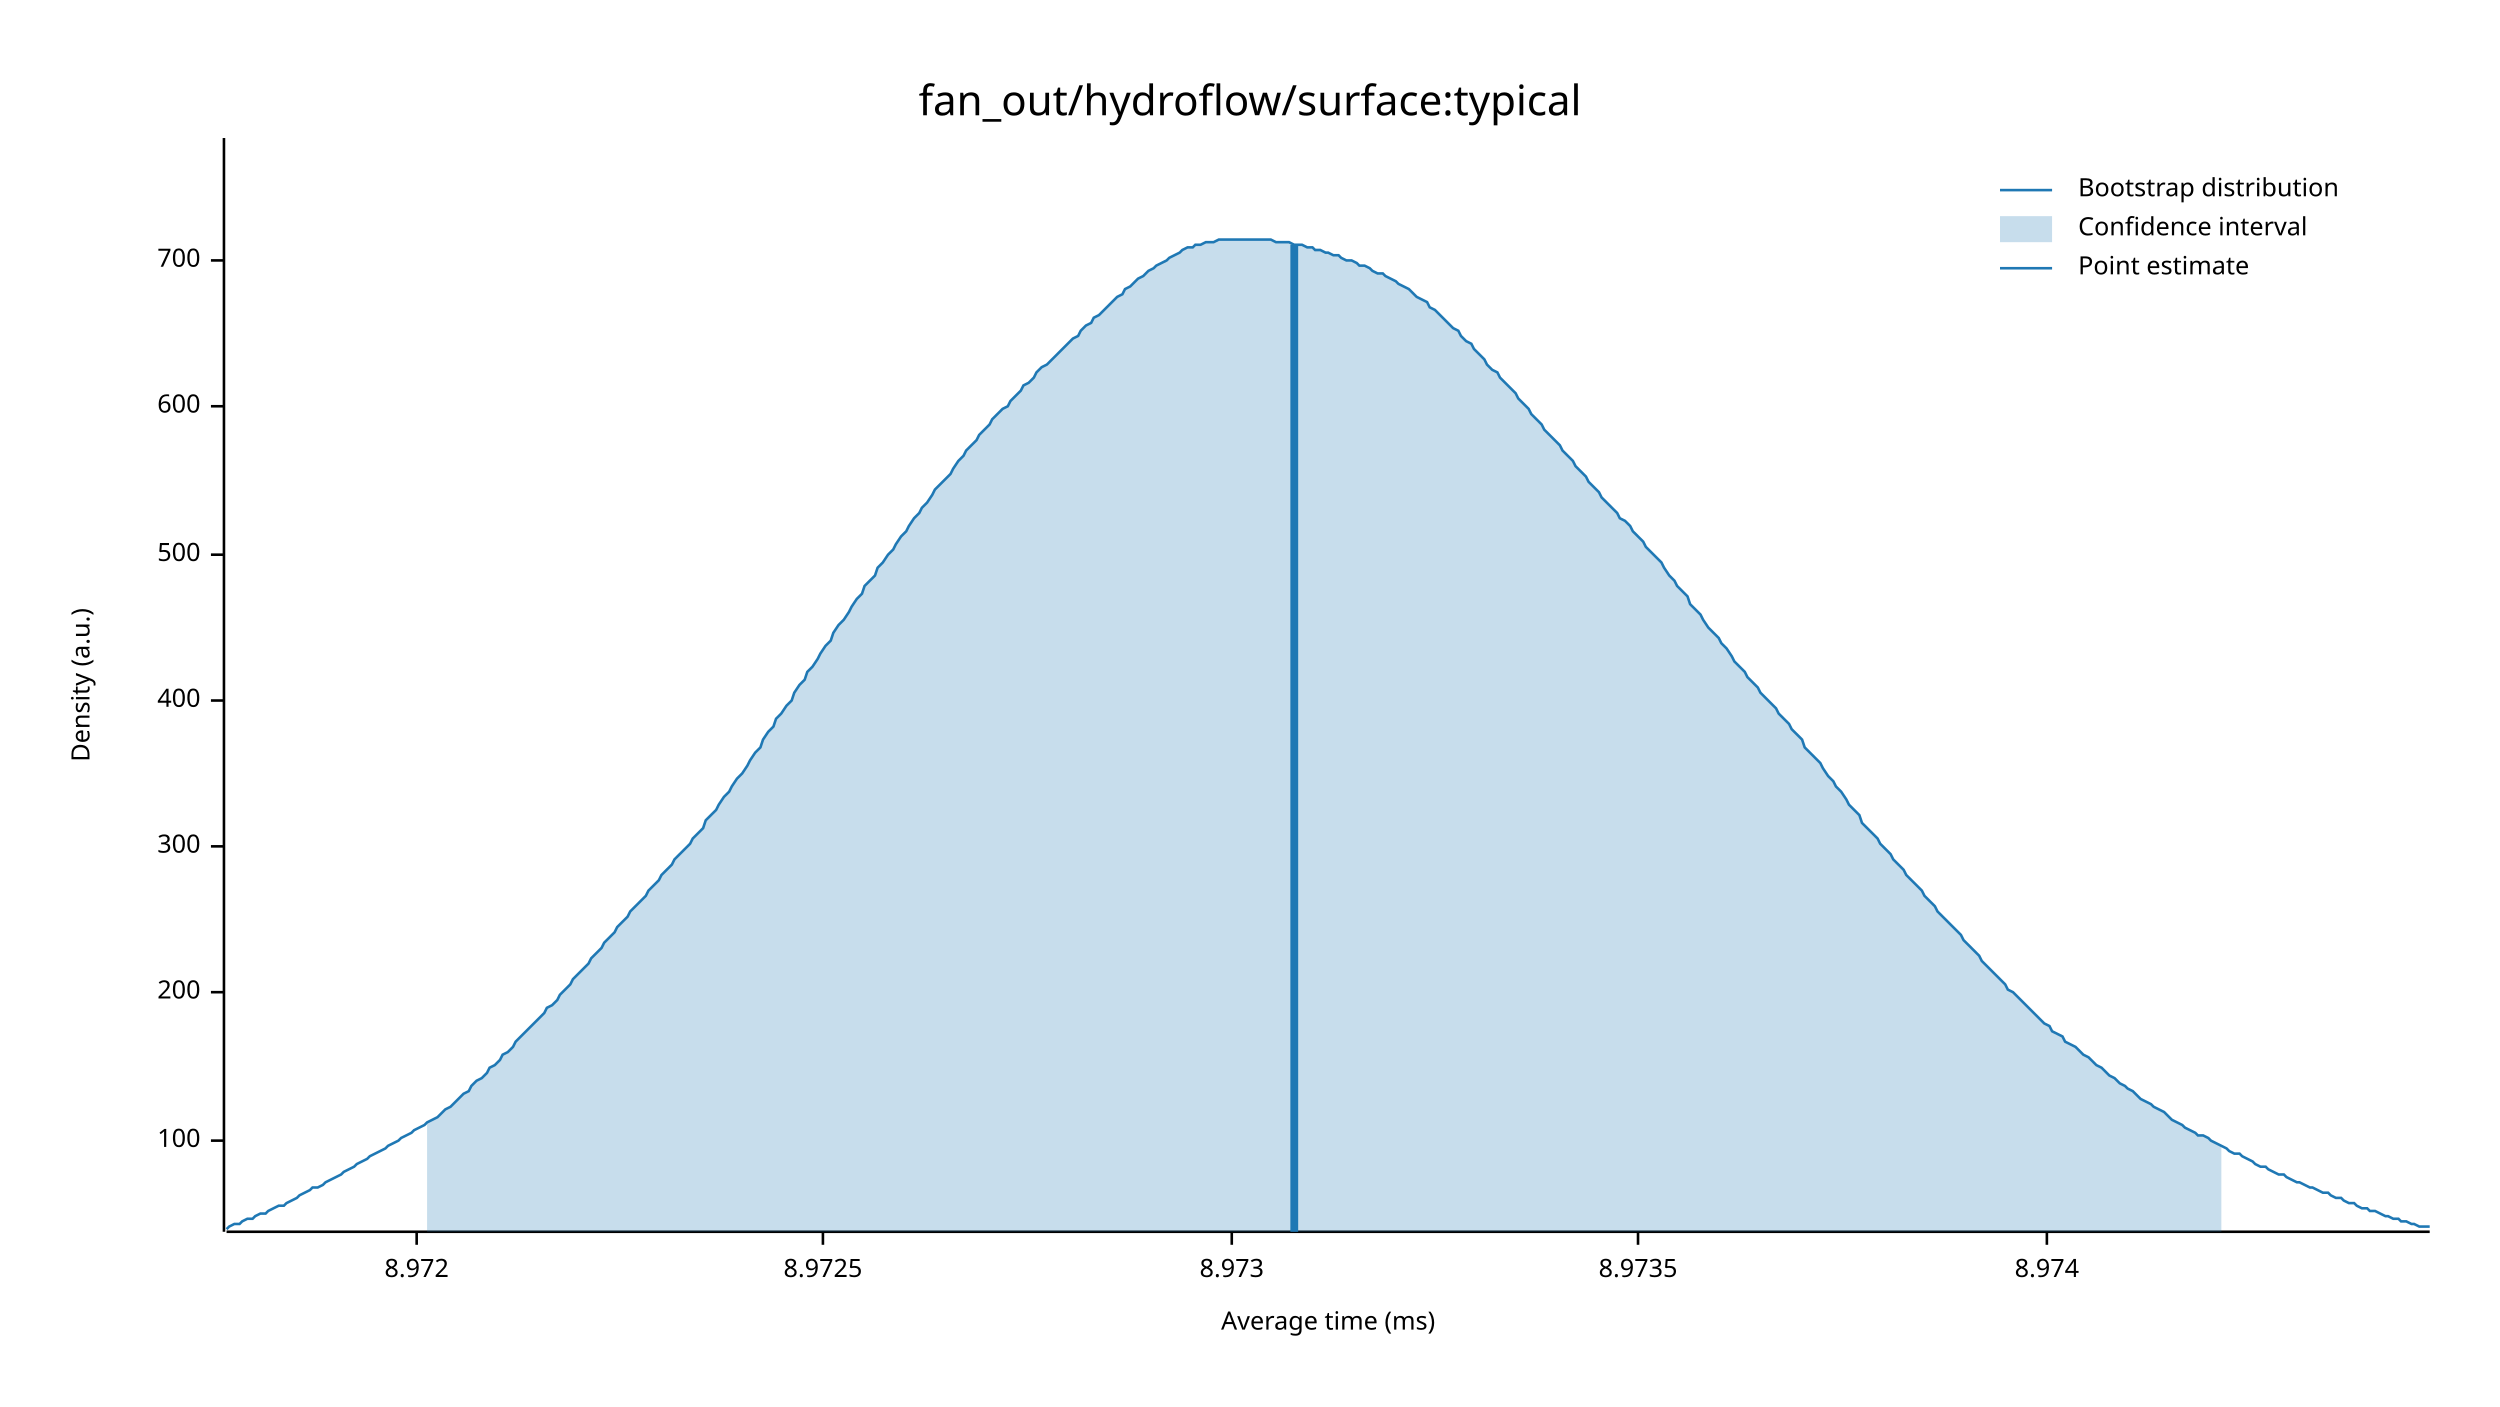
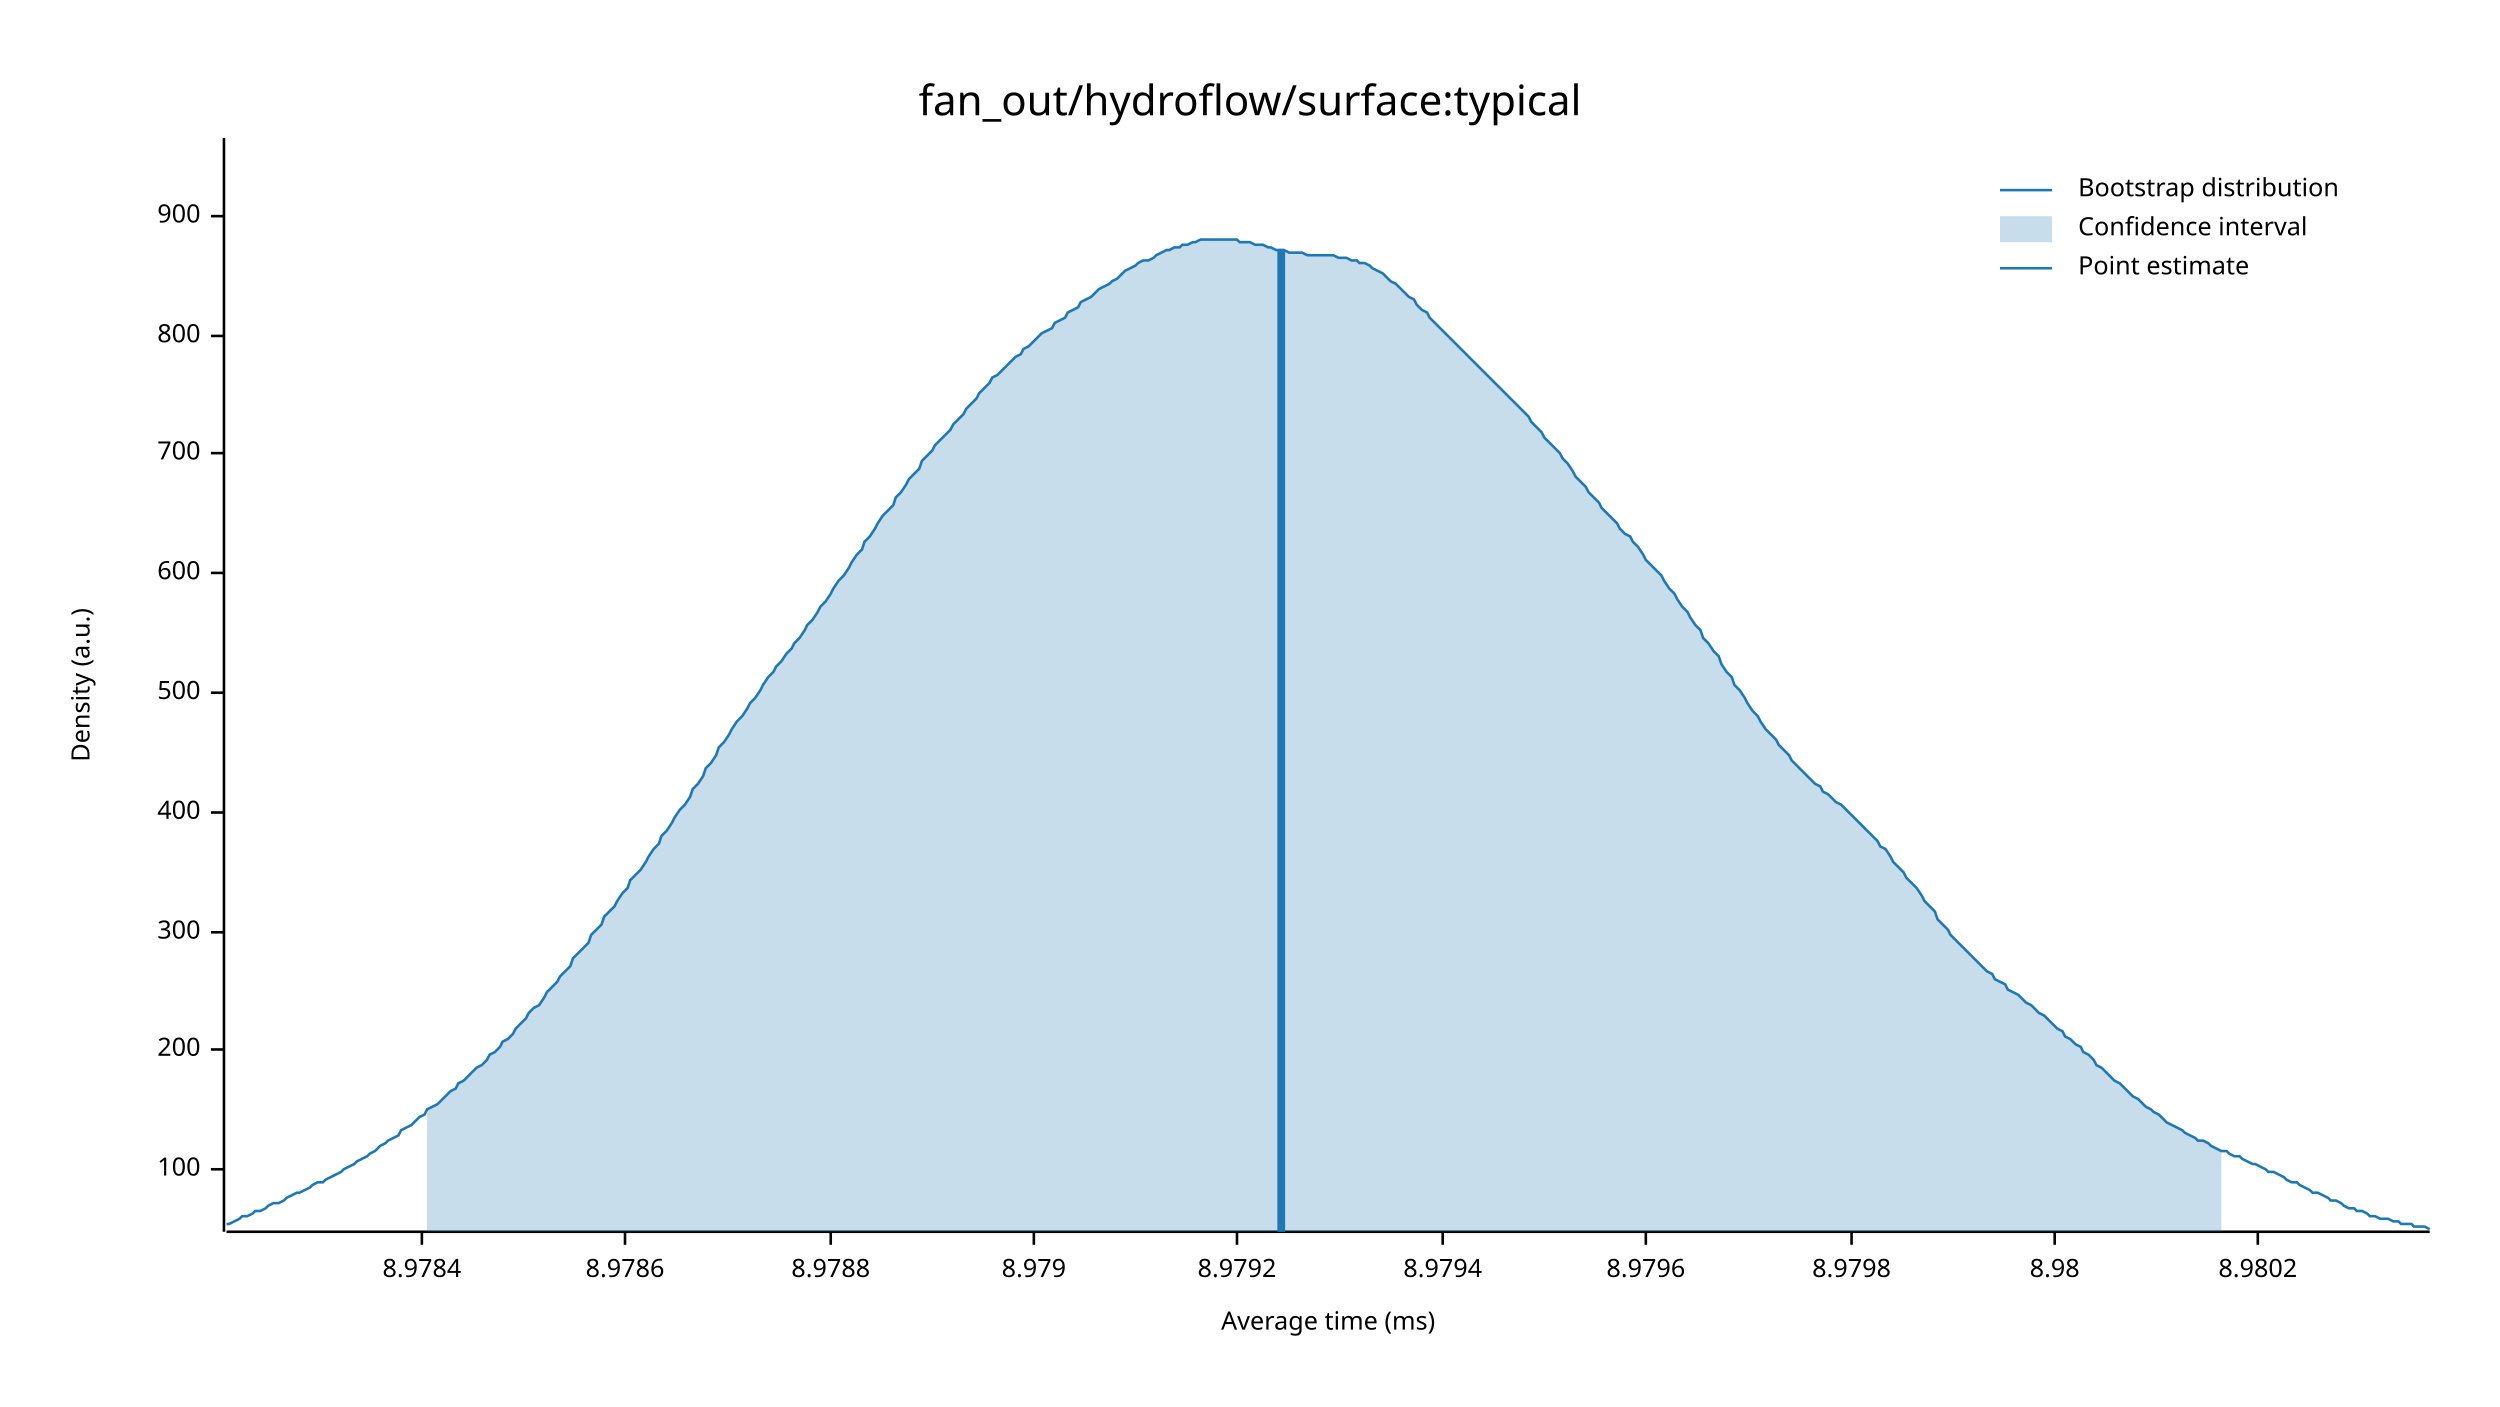
<svg xmlns="http://www.w3.org/2000/svg" width="960" height="540" viewBox="0 0 960 540">
  <text x="480" y="32" dy="0.76em" text-anchor="middle" font-family="sans-serif" font-size="16.129" opacity="1" fill="#000000">
fan_out/hydroflow/surface:typical
</text>
  <text x="27" y="263" dy="0.76em" text-anchor="middle" font-family="sans-serif" font-size="9.677" opacity="1" fill="#000000" transform="rotate(270, 27, 263)">
Density (a.u.)
</text>
  <text x="510" y="513" dy="-0.5ex" text-anchor="middle" font-family="sans-serif" font-size="9.677" opacity="1" fill="#000000">
Average time (ms)
</text>
  <polyline fill="none" opacity="1" stroke="#000000" stroke-width="1" points="86,53 86,473 " />
-   <text x="77" y="438" dy="0.5ex" text-anchor="end" font-family="sans-serif" font-size="9.677" opacity="1" fill="#000000">
+   <text x="77" y="449" dy="0.5ex" text-anchor="end" font-family="sans-serif" font-size="9.677" opacity="1" fill="#000000">
100
</text>
-   <polyline fill="none" opacity="1" stroke="#000000" stroke-width="1" points="81,438 86,438 " />
-   <text x="77" y="381" dy="0.5ex" text-anchor="end" font-family="sans-serif" font-size="9.677" opacity="1" fill="#000000">
+   <polyline fill="none" opacity="1" stroke="#000000" stroke-width="1" points="81,449 86,449 " />
+   <text x="77" y="403" dy="0.5ex" text-anchor="end" font-family="sans-serif" font-size="9.677" opacity="1" fill="#000000">
200
</text>
-   <polyline fill="none" opacity="1" stroke="#000000" stroke-width="1" points="81,381 86,381 " />
-   <text x="77" y="325" dy="0.5ex" text-anchor="end" font-family="sans-serif" font-size="9.677" opacity="1" fill="#000000">
+   <polyline fill="none" opacity="1" stroke="#000000" stroke-width="1" points="81,403 86,403 " />
+   <text x="77" y="358" dy="0.5ex" text-anchor="end" font-family="sans-serif" font-size="9.677" opacity="1" fill="#000000">
300
</text>
-   <polyline fill="none" opacity="1" stroke="#000000" stroke-width="1" points="81,325 86,325 " />
-   <text x="77" y="269" dy="0.5ex" text-anchor="end" font-family="sans-serif" font-size="9.677" opacity="1" fill="#000000">
+   <polyline fill="none" opacity="1" stroke="#000000" stroke-width="1" points="81,358 86,358 " />
+   <text x="77" y="312" dy="0.5ex" text-anchor="end" font-family="sans-serif" font-size="9.677" opacity="1" fill="#000000">
400
</text>
-   <polyline fill="none" opacity="1" stroke="#000000" stroke-width="1" points="81,269 86,269 " />
-   <text x="77" y="213" dy="0.5ex" text-anchor="end" font-family="sans-serif" font-size="9.677" opacity="1" fill="#000000">
+   <polyline fill="none" opacity="1" stroke="#000000" stroke-width="1" points="81,312 86,312 " />
+   <text x="77" y="266" dy="0.5ex" text-anchor="end" font-family="sans-serif" font-size="9.677" opacity="1" fill="#000000">
500
</text>
-   <polyline fill="none" opacity="1" stroke="#000000" stroke-width="1" points="81,213 86,213 " />
-   <text x="77" y="156" dy="0.5ex" text-anchor="end" font-family="sans-serif" font-size="9.677" opacity="1" fill="#000000">
+   <polyline fill="none" opacity="1" stroke="#000000" stroke-width="1" points="81,266 86,266 " />
+   <text x="77" y="220" dy="0.5ex" text-anchor="end" font-family="sans-serif" font-size="9.677" opacity="1" fill="#000000">
600
</text>
-   <polyline fill="none" opacity="1" stroke="#000000" stroke-width="1" points="81,156 86,156 " />
-   <text x="77" y="100" dy="0.5ex" text-anchor="end" font-family="sans-serif" font-size="9.677" opacity="1" fill="#000000">
+   <polyline fill="none" opacity="1" stroke="#000000" stroke-width="1" points="81,220 86,220 " />
+   <text x="77" y="174" dy="0.5ex" text-anchor="end" font-family="sans-serif" font-size="9.677" opacity="1" fill="#000000">
700
</text>
-   <polyline fill="none" opacity="1" stroke="#000000" stroke-width="1" points="81,100 86,100 " />
+   <polyline fill="none" opacity="1" stroke="#000000" stroke-width="1" points="81,174 86,174 " />
+   <text x="77" y="129" dy="0.5ex" text-anchor="end" font-family="sans-serif" font-size="9.677" opacity="1" fill="#000000">
+ 800
+ </text>
+   <polyline fill="none" opacity="1" stroke="#000000" stroke-width="1" points="81,129 86,129 " />
+   <text x="77" y="83" dy="0.5ex" text-anchor="end" font-family="sans-serif" font-size="9.677" opacity="1" fill="#000000">
+ 900
+ </text>
+   <polyline fill="none" opacity="1" stroke="#000000" stroke-width="1" points="81,83 86,83 " />
  <polyline fill="none" opacity="1" stroke="#000000" stroke-width="1" points="87,473 933,473 " />
-   <text x="160" y="483" dy="0.76em" text-anchor="middle" font-family="sans-serif" font-size="9.677" opacity="1" fill="#000000">
- 8.972
+   <text x="162" y="483" dy="0.76em" text-anchor="middle" font-family="sans-serif" font-size="9.677" opacity="1" fill="#000000">
+ 8.9784
</text>
-   <polyline fill="none" opacity="1" stroke="#000000" stroke-width="1" points="160,473 160,478 " />
-   <text x="316" y="483" dy="0.76em" text-anchor="middle" font-family="sans-serif" font-size="9.677" opacity="1" fill="#000000">
- 8.9725
+   <polyline fill="none" opacity="1" stroke="#000000" stroke-width="1" points="162,473 162,478 " />
+   <text x="240" y="483" dy="0.76em" text-anchor="middle" font-family="sans-serif" font-size="9.677" opacity="1" fill="#000000">
+ 8.9786
</text>
-   <polyline fill="none" opacity="1" stroke="#000000" stroke-width="1" points="316,473 316,478 " />
-   <text x="473" y="483" dy="0.76em" text-anchor="middle" font-family="sans-serif" font-size="9.677" opacity="1" fill="#000000">
- 8.973
+   <polyline fill="none" opacity="1" stroke="#000000" stroke-width="1" points="240,473 240,478 " />
+   <text x="319" y="483" dy="0.76em" text-anchor="middle" font-family="sans-serif" font-size="9.677" opacity="1" fill="#000000">
+ 8.9788
</text>
-   <polyline fill="none" opacity="1" stroke="#000000" stroke-width="1" points="473,473 473,478 " />
-   <text x="629" y="483" dy="0.76em" text-anchor="middle" font-family="sans-serif" font-size="9.677" opacity="1" fill="#000000">
- 8.9735
+   <polyline fill="none" opacity="1" stroke="#000000" stroke-width="1" points="319,473 319,478 " />
+   <text x="397" y="483" dy="0.76em" text-anchor="middle" font-family="sans-serif" font-size="9.677" opacity="1" fill="#000000">
+ 8.979
</text>
-   <polyline fill="none" opacity="1" stroke="#000000" stroke-width="1" points="629,473 629,478 " />
-   <text x="786" y="483" dy="0.76em" text-anchor="middle" font-family="sans-serif" font-size="9.677" opacity="1" fill="#000000">
- 8.974
+   <polyline fill="none" opacity="1" stroke="#000000" stroke-width="1" points="397,473 397,478 " />
+   <text x="475" y="483" dy="0.76em" text-anchor="middle" font-family="sans-serif" font-size="9.677" opacity="1" fill="#000000">
+ 8.9792
</text>
-   <polyline fill="none" opacity="1" stroke="#000000" stroke-width="1" points="786,473 786,478 " />
-   <polyline fill="none" opacity="1" stroke="#1F78B4" stroke-width="1" points="87,472 88,471 90,470 92,470 93,469 95,468 97,468 98,467 100,466 102,466 103,465 105,464 107,463 109,463 110,462 112,461 114,460 115,459 117,458 119,457 120,456 122,456 124,455 125,454 127,453 129,452 131,451 132,450 134,449 136,448 137,447 139,446 141,445 142,444 144,443 146,442 148,441 149,440 151,439 153,438 154,437 156,436 158,435 159,434 161,433 163,432 164,431 166,430 168,429 170,427 171,426 173,425 175,423 176,422 178,420 180,419 181,417 183,415 185,414 187,412 188,410 190,409 192,407 193,405 195,404 197,402 198,400 200,398 202,396 203,395 205,393 207,391 209,389 210,387 212,386 214,384 215,382 217,380 219,378 220,376 222,374 224,372 226,370 227,368 229,366 231,364 232,362 234,360 236,358 237,356 239,354 241,352 242,350 244,348 246,346 248,344 249,342 251,340 253,338 254,336 256,334 258,332 259,330 261,328 263,326 265,324 266,322 268,320 270,318 271,315 273,313 275,311 276,309 278,306 280,304 281,302 283,299 285,297 287,294 288,292 290,289 292,287 293,284 295,281 297,279 298,276 300,274 302,271 304,269 305,266 307,263 309,261 310,258 312,256 314,253 315,251 317,248 319,246 320,243 322,240 324,238 326,235 327,233 329,230 331,228 332,225 334,223 336,221 337,218 339,216 341,213 343,211 344,209 346,206 348,204 349,202 351,199 353,197 354,195 356,193 358,190 359,188 361,186 363,184 365,182 366,180 368,177 370,175 371,173 373,171 375,169 376,167 378,165 380,163 381,161 383,159 385,157 387,156 388,154 390,152 392,150 393,148 395,147 397,145 398,143 400,141 402,140 404,138 405,137 407,135 409,133 410,132 412,130 414,129 415,127 417,125 419,124 420,122 422,121 424,119 426,117 427,116 429,114 431,113 432,111 434,110 436,108 437,107 439,106 441,104 443,103 444,102 446,101 448,100 449,99 451,98 453,97 454,96 456,95 458,95 459,94 461,94 463,93 465,93 466,93 468,92 470,92 471,92 473,92 475,92 476,92 478,92 480,92 482,92 483,92 485,92 487,92 488,92 490,93 492,93 493,93 495,93 497,94 498,94 500,94 502,95 504,95 505,96 507,96 509,97 510,97 512,98 514,98 515,99 517,100 519,100 521,101 522,102 524,102 526,103 527,104 529,105 531,105 532,106 534,107 536,108 537,109 539,110 541,111 543,113 544,114 546,115 548,116 549,118 551,119 553,121 554,122 556,124 558,126 560,127 561,129 563,131 565,132 566,134 568,136 570,138 571,140 573,142 575,143 576,145 578,147 580,149 582,151 583,153 585,155 587,157 588,159 590,161 592,163 593,165 595,167 597,169 599,171 600,173 602,175 604,177 605,179 607,181 609,183 610,185 612,187 614,189 615,191 617,193 619,195 621,197 622,199 624,200 626,202 627,204 629,206 631,208 632,210 634,212 636,214 638,216 639,218 641,221 643,223 644,225 646,227 648,229 649,232 651,234 653,236 654,238 656,241 658,243 660,245 661,247 663,249 665,252 666,254 668,256 670,258 671,260 673,262 675,264 676,266 678,268 680,270 682,272 683,274 685,276 687,278 688,280 690,282 692,284 693,287 695,289 697,291 699,293 700,295 702,298 704,300 705,302 707,304 709,307 710,309 712,311 714,313 715,316 717,318 719,320 721,322 722,324 724,326 726,328 727,330 729,332 731,334 732,336 734,338 736,340 738,342 739,344 741,346 743,348 744,350 746,352 748,354 749,355 751,357 753,359 754,361 756,363 758,365 760,367 761,369 763,371 765,373 766,374 768,376 770,378 771,380 773,381 775,383 777,385 778,386 780,388 782,390 783,391 785,393 787,394 788,396 790,397 792,398 793,400 795,401 797,402 799,404 800,405 802,406 804,408 805,409 807,410 809,412 810,413 812,414 814,416 816,417 817,418 819,419 821,421 822,422 824,423 826,424 827,425 829,426 831,427 832,428 834,430 836,431 838,432 839,433 841,434 843,435 844,436 846,436 848,437 849,438 851,439 853,440 855,441 856,442 858,443 860,443 861,444 863,445 865,446 866,447 868,448 870,448 871,449 873,450 875,451 877,451 878,452 880,453 882,454 883,454 885,455 887,456 888,456 890,457 892,458 894,458 895,459 897,460 899,460 900,461 902,462 904,462 905,463 907,464 909,464 910,465 912,465 914,466 916,467 917,467 919,468 921,468 922,469 924,469 926,470 927,470 929,471 931,471 933,471 " />
-   <polygon opacity="0.25" fill="#1F78B4" points="164,431 166,430 168,429 170,427 171,426 173,425 175,423 176,422 178,420 180,419 181,417 183,415 185,414 187,412 188,410 190,409 192,407 193,405 195,404 197,402 198,400 200,398 202,396 203,395 205,393 207,391 209,389 210,387 212,386 214,384 215,382 217,380 219,378 220,376 222,374 224,372 226,370 227,368 229,366 231,364 232,362 234,360 236,358 237,356 239,354 241,352 242,350 244,348 246,346 248,344 249,342 251,340 253,338 254,336 256,334 258,332 259,330 261,328 263,326 265,324 266,322 268,320 270,318 271,315 273,313 275,311 276,309 278,306 280,304 281,302 283,299 285,297 287,294 288,292 290,289 292,287 293,284 295,281 297,279 298,276 300,274 302,271 304,269 305,266 307,263 309,261 310,258 312,256 314,253 315,251 317,248 319,246 320,243 322,240 324,238 326,235 327,233 329,230 331,228 332,225 334,223 336,221 337,218 339,216 341,213 343,211 344,209 346,206 348,204 349,202 351,199 353,197 354,195 356,193 358,190 359,188 361,186 363,184 365,182 366,180 368,177 370,175 371,173 373,171 375,169 376,167 378,165 380,163 381,161 383,159 385,157 387,156 388,154 390,152 392,150 393,148 395,147 397,145 398,143 400,141 402,140 404,138 405,137 407,135 409,133 410,132 412,130 414,129 415,127 417,125 419,124 420,122 422,121 424,119 426,117 427,116 429,114 431,113 432,111 434,110 436,108 437,107 439,106 441,104 443,103 444,102 446,101 448,100 449,99 451,98 453,97 454,96 456,95 458,95 459,94 461,94 463,93 465,93 466,93 468,92 470,92 471,92 473,92 475,92 476,92 478,92 480,92 482,92 483,92 485,92 487,92 488,92 490,93 492,93 493,93 495,93 497,94 498,94 500,94 502,95 504,95 505,96 507,96 509,97 510,97 512,98 514,98 515,99 517,100 519,100 521,101 522,102 524,102 526,103 527,104 529,105 531,105 532,106 534,107 536,108 537,109 539,110 541,111 543,113 544,114 546,115 548,116 549,118 551,119 553,121 554,122 556,124 558,126 560,127 561,129 563,131 565,132 566,134 568,136 570,138 571,140 573,142 575,143 576,145 578,147 580,149 582,151 583,153 585,155 587,157 588,159 590,161 592,163 593,165 595,167 597,169 599,171 600,173 602,175 604,177 605,179 607,181 609,183 610,185 612,187 614,189 615,191 617,193 619,195 621,197 622,199 624,200 626,202 627,204 629,206 631,208 632,210 634,212 636,214 638,216 639,218 641,221 643,223 644,225 646,227 648,229 649,232 651,234 653,236 654,238 656,241 658,243 660,245 661,247 663,249 665,252 666,254 668,256 670,258 671,260 673,262 675,264 676,266 678,268 680,270 682,272 683,274 685,276 687,278 688,280 690,282 692,284 693,287 695,289 697,291 699,293 700,295 702,298 704,300 705,302 707,304 709,307 710,309 712,311 714,313 715,316 717,318 719,320 721,322 722,324 724,326 726,328 727,330 729,332 731,334 732,336 734,338 736,340 738,342 739,344 741,346 743,348 744,350 746,352 748,354 749,355 751,357 753,359 754,361 756,363 758,365 760,367 761,369 763,371 765,373 766,374 768,376 770,378 771,380 773,381 775,383 777,385 778,386 780,388 782,390 783,391 785,393 787,394 788,396 790,397 792,398 793,400 795,401 797,402 799,404 800,405 802,406 804,408 805,409 807,410 809,412 810,413 812,414 814,416 816,417 817,418 819,419 821,421 822,422 824,423 826,424 827,425 829,426 831,427 832,428 834,430 836,431 838,432 839,433 841,434 843,435 844,436 846,436 848,437 849,438 851,439 853,440 853,473 164,473 " />
-   <polyline fill="none" opacity="1" stroke="#1F78B4" stroke-width="3" points="497,473 497,94 " />
+   <polyline fill="none" opacity="1" stroke="#000000" stroke-width="1" points="475,473 475,478 " />
+   <text x="554" y="483" dy="0.76em" text-anchor="middle" font-family="sans-serif" font-size="9.677" opacity="1" fill="#000000">
+ 8.9794
+ </text>
+   <polyline fill="none" opacity="1" stroke="#000000" stroke-width="1" points="554,473 554,478 " />
+   <text x="632" y="483" dy="0.76em" text-anchor="middle" font-family="sans-serif" font-size="9.677" opacity="1" fill="#000000">
+ 8.9796
+ </text>
+   <polyline fill="none" opacity="1" stroke="#000000" stroke-width="1" points="632,473 632,478 " />
+   <text x="711" y="483" dy="0.76em" text-anchor="middle" font-family="sans-serif" font-size="9.677" opacity="1" fill="#000000">
+ 8.9798
+ </text>
+   <polyline fill="none" opacity="1" stroke="#000000" stroke-width="1" points="711,473 711,478 " />
+   <text x="789" y="483" dy="0.76em" text-anchor="middle" font-family="sans-serif" font-size="9.677" opacity="1" fill="#000000">
+ 8.98
+ </text>
+   <polyline fill="none" opacity="1" stroke="#000000" stroke-width="1" points="789,473 789,478 " />
+   <text x="867" y="483" dy="0.76em" text-anchor="middle" font-family="sans-serif" font-size="9.677" opacity="1" fill="#000000">
+ 8.9802
+ </text>
+   <polyline fill="none" opacity="1" stroke="#000000" stroke-width="1" points="867,473 867,478 " />
+   <polyline fill="none" opacity="1" stroke="#1F78B4" stroke-width="1" points="87,470 88,470 90,469 92,468 93,467 95,467 97,466 98,465 100,465 102,464 103,463 105,462 107,462 109,461 110,460 112,459 114,458 115,458 117,457 119,456 120,455 122,454 124,454 125,453 127,452 129,451 131,450 132,449 134,448 136,447 137,446 139,445 141,444 142,443 144,442 146,440 148,439 149,438 151,437 153,436 154,434 156,433 158,432 159,431 161,429 163,428 164,426 166,425 168,424 170,422 171,421 173,419 175,418 176,416 178,415 180,413 181,412 183,410 185,409 187,407 188,405 190,404 192,402 193,400 195,399 197,397 198,395 200,393 202,391 203,389 205,387 207,386 209,383 210,381 212,379 214,377 215,375 217,373 219,371 220,368 222,366 224,364 226,362 227,359 229,357 231,355 232,352 234,350 236,348 237,346 239,343 241,341 242,338 244,336 246,334 248,331 249,329 251,326 253,324 254,321 256,319 258,316 259,314 261,311 263,309 265,306 266,303 268,301 270,298 271,295 273,293 275,290 276,287 278,285 280,282 281,280 283,277 285,275 287,272 288,270 290,268 292,265 293,263 295,260 297,258 298,256 300,254 302,251 304,249 305,247 307,245 309,242 310,240 312,238 314,235 315,233 317,231 319,228 320,226 322,223 324,221 326,218 327,216 329,213 331,211 332,208 334,206 336,203 337,201 339,198 341,196 343,194 344,191 346,189 348,186 349,184 351,182 353,180 354,177 356,175 358,173 359,171 361,169 363,167 365,165 366,163 368,161 370,159 371,157 373,155 375,153 376,151 378,149 380,147 381,145 383,144 385,142 387,140 388,139 390,137 392,136 393,134 395,133 397,131 398,130 400,128 402,127 404,126 405,124 407,123 409,122 410,120 412,119 414,118 415,116 417,115 419,114 420,113 422,111 424,110 426,109 427,108 429,107 431,105 432,104 434,103 436,102 437,101 439,100 441,100 443,99 444,98 446,97 448,96 449,96 451,95 453,95 454,94 456,94 458,93 459,93 461,92 463,92 465,92 466,92 468,92 470,92 471,92 473,92 475,92 476,93 478,93 480,93 482,94 483,94 485,94 487,95 488,95 490,96 492,96 493,96 495,97 497,97 498,97 500,97 502,98 504,98 505,98 507,98 509,98 510,98 512,98 514,99 515,99 517,99 519,100 521,100 522,101 524,101 526,102 527,103 529,104 531,105 532,106 534,108 536,109 537,110 539,112 541,114 543,115 544,117 546,119 548,120 549,122 551,124 553,126 554,127 556,129 558,131 560,133 561,134 563,136 565,138 566,139 568,141 570,143 571,144 573,146 575,148 576,149 578,151 580,153 582,155 583,156 585,158 587,160 588,162 590,164 592,166 593,168 595,170 597,172 599,174 600,176 602,178 604,181 605,183 607,185 609,187 610,189 612,191 614,193 615,195 617,197 619,199 621,201 622,203 624,205 626,206 627,208 629,210 631,213 632,215 634,217 636,219 638,221 639,223 641,226 643,228 644,230 646,233 648,235 649,237 651,240 653,242 654,245 656,247 658,250 660,252 661,255 663,258 665,260 666,263 668,265 670,268 671,270 673,273 675,275 676,277 678,280 680,282 682,284 683,286 685,288 687,290 688,292 690,294 692,296 693,297 695,299 697,301 699,302 700,304 702,305 704,307 705,308 707,309 709,311 710,312 712,314 714,316 715,317 717,319 719,321 721,323 722,325 724,326 726,329 727,331 729,333 731,335 732,337 734,339 736,341 738,344 739,346 741,348 743,350 744,353 746,355 748,357 749,359 751,361 753,363 754,364 756,366 758,368 760,370 761,371 763,373 765,374 766,376 768,377 770,378 771,380 773,381 775,382 777,384 778,385 780,386 782,388 783,389 785,390 787,392 788,393 790,395 792,396 793,398 795,399 797,401 799,402 800,404 802,405 804,407 805,409 807,410 809,412 810,413 812,415 814,416 816,418 817,419 819,421 821,422 822,423 824,425 826,426 827,427 829,428 831,430 832,431 834,432 836,433 838,434 839,435 841,436 843,437 844,438 846,438 848,439 849,440 851,441 853,442 855,442 856,443 858,444 860,444 861,445 863,446 865,447 866,447 868,448 870,449 871,450 873,450 875,451 877,452 878,453 880,454 882,454 883,455 885,456 887,457 888,458 890,458 892,459 894,460 895,461 897,461 899,462 900,463 902,464 904,464 905,465 907,465 909,466 910,467 912,467 914,468 916,468 917,468 919,469 921,469 922,470 924,470 926,470 927,471 929,471 931,471 933,472 " />
+   <polygon opacity="0.25" fill="#1F78B4" points="164,426 166,425 168,424 170,422 171,421 173,419 175,418 176,416 178,415 180,413 181,412 183,410 185,409 187,407 188,405 190,404 192,402 193,400 195,399 197,397 198,395 200,393 202,391 203,389 205,387 207,386 209,383 210,381 212,379 214,377 215,375 217,373 219,371 220,368 222,366 224,364 226,362 227,359 229,357 231,355 232,352 234,350 236,348 237,346 239,343 241,341 242,338 244,336 246,334 248,331 249,329 251,326 253,324 254,321 256,319 258,316 259,314 261,311 263,309 265,306 266,303 268,301 270,298 271,295 273,293 275,290 276,287 278,285 280,282 281,280 283,277 285,275 287,272 288,270 290,268 292,265 293,263 295,260 297,258 298,256 300,254 302,251 304,249 305,247 307,245 309,242 310,240 312,238 314,235 315,233 317,231 319,228 320,226 322,223 324,221 326,218 327,216 329,213 331,211 332,208 334,206 336,203 337,201 339,198 341,196 343,194 344,191 346,189 348,186 349,184 351,182 353,180 354,177 356,175 358,173 359,171 361,169 363,167 365,165 366,163 368,161 370,159 371,157 373,155 375,153 376,151 378,149 380,147 381,145 383,144 385,142 387,140 388,139 390,137 392,136 393,134 395,133 397,131 398,130 400,128 402,127 404,126 405,124 407,123 409,122 410,120 412,119 414,118 415,116 417,115 419,114 420,113 422,111 424,110 426,109 427,108 429,107 431,105 432,104 434,103 436,102 437,101 439,100 441,100 443,99 444,98 446,97 448,96 449,96 451,95 453,95 454,94 456,94 458,93 459,93 461,92 463,92 465,92 466,92 468,92 470,92 471,92 473,92 475,92 476,93 478,93 480,93 482,94 483,94 485,94 487,95 488,95 490,96 492,96 493,96 495,97 497,97 498,97 500,97 502,98 504,98 505,98 507,98 509,98 510,98 512,98 514,99 515,99 517,99 519,100 521,100 522,101 524,101 526,102 527,103 529,104 531,105 532,106 534,108 536,109 537,110 539,112 541,114 543,115 544,117 546,119 548,120 549,122 551,124 553,126 554,127 556,129 558,131 560,133 561,134 563,136 565,138 566,139 568,141 570,143 571,144 573,146 575,148 576,149 578,151 580,153 582,155 583,156 585,158 587,160 588,162 590,164 592,166 593,168 595,170 597,172 599,174 600,176 602,178 604,181 605,183 607,185 609,187 610,189 612,191 614,193 615,195 617,197 619,199 621,201 622,203 624,205 626,206 627,208 629,210 631,213 632,215 634,217 636,219 638,221 639,223 641,226 643,228 644,230 646,233 648,235 649,237 651,240 653,242 654,245 656,247 658,250 660,252 661,255 663,258 665,260 666,263 668,265 670,268 671,270 673,273 675,275 676,277 678,280 680,282 682,284 683,286 685,288 687,290 688,292 690,294 692,296 693,297 695,299 697,301 699,302 700,304 702,305 704,307 705,308 707,309 709,311 710,312 712,314 714,316 715,317 717,319 719,321 721,323 722,325 724,326 726,329 727,331 729,333 731,335 732,337 734,339 736,341 738,344 739,346 741,348 743,350 744,353 746,355 748,357 749,359 751,361 753,363 754,364 756,366 758,368 760,370 761,371 763,373 765,374 766,376 768,377 770,378 771,380 773,381 775,382 777,384 778,385 780,386 782,388 783,389 785,390 787,392 788,393 790,395 792,396 793,398 795,399 797,401 799,402 800,404 802,405 804,407 805,409 807,410 809,412 810,413 812,415 814,416 816,418 817,419 819,421 821,422 822,423 824,425 826,426 827,427 829,428 831,430 832,431 834,432 836,433 838,434 839,435 841,436 843,437 844,438 846,438 848,439 849,440 851,441 853,442 853,473 164,473 " />
+   <polyline fill="none" opacity="1" stroke="#1F78B4" stroke-width="3" points="492,473 492,96 " />
  <text x="798" y="68" dy="0.76em" text-anchor="start" font-family="sans-serif" font-size="9.677" opacity="1" fill="#000000">
Bootstrap distribution
</text>
  <text x="798" y="83" dy="0.76em" text-anchor="start" font-family="sans-serif" font-size="9.677" opacity="1" fill="#000000">
Confidence interval
</text>
  <text x="798" y="98" dy="0.76em" text-anchor="start" font-family="sans-serif" font-size="9.677" opacity="1" fill="#000000">
Point estimate
</text>
  <polyline fill="none" opacity="1" stroke="#1F78B4" stroke-width="1" points="768,73 788,73 " />
  <rect x="768" y="83" width="20" height="10" opacity="0.25" fill="#1F78B4" stroke="none" />
  <polyline fill="none" opacity="1" stroke="#1F78B4" stroke-width="1" points="768,103 788,103 " />
</svg>
